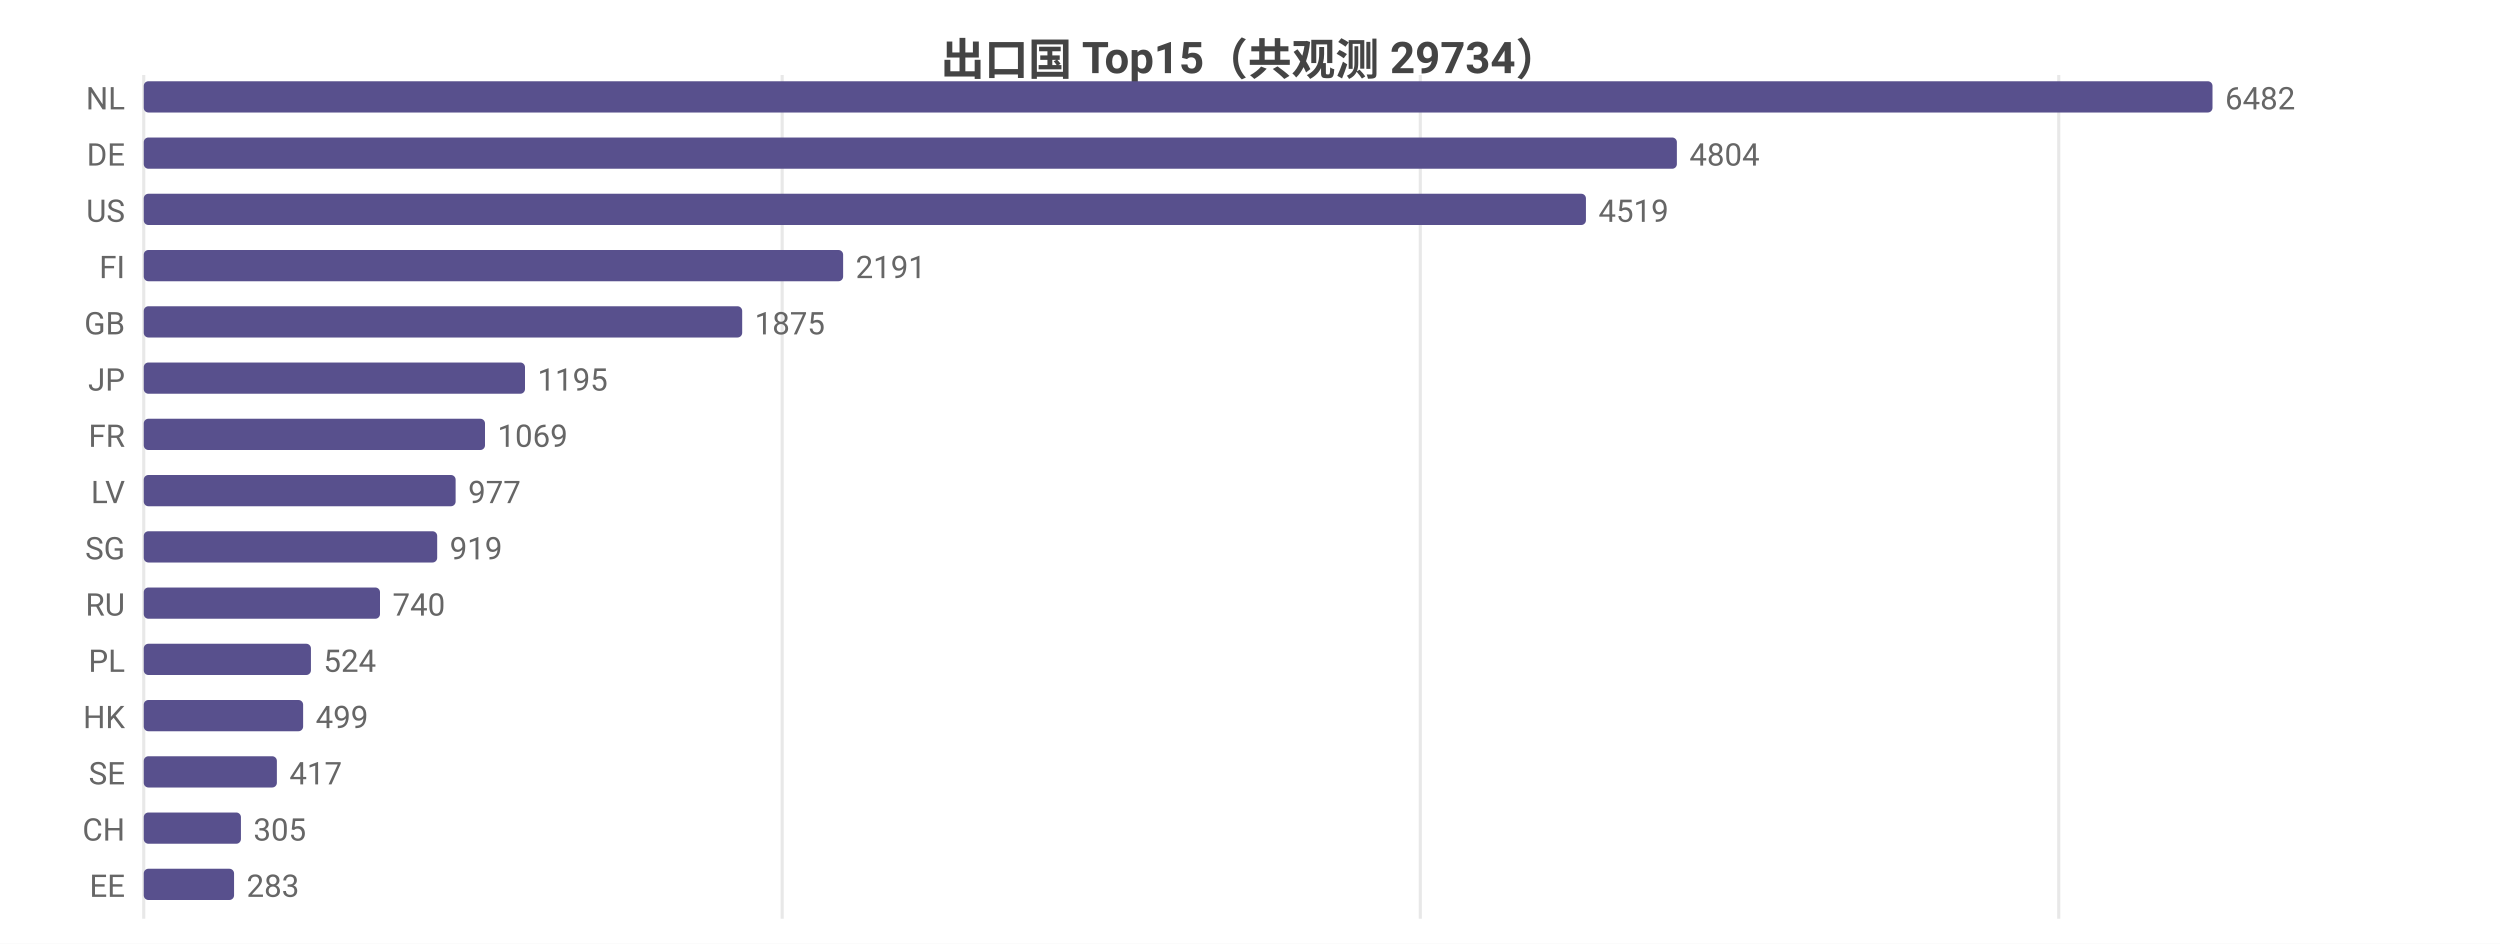
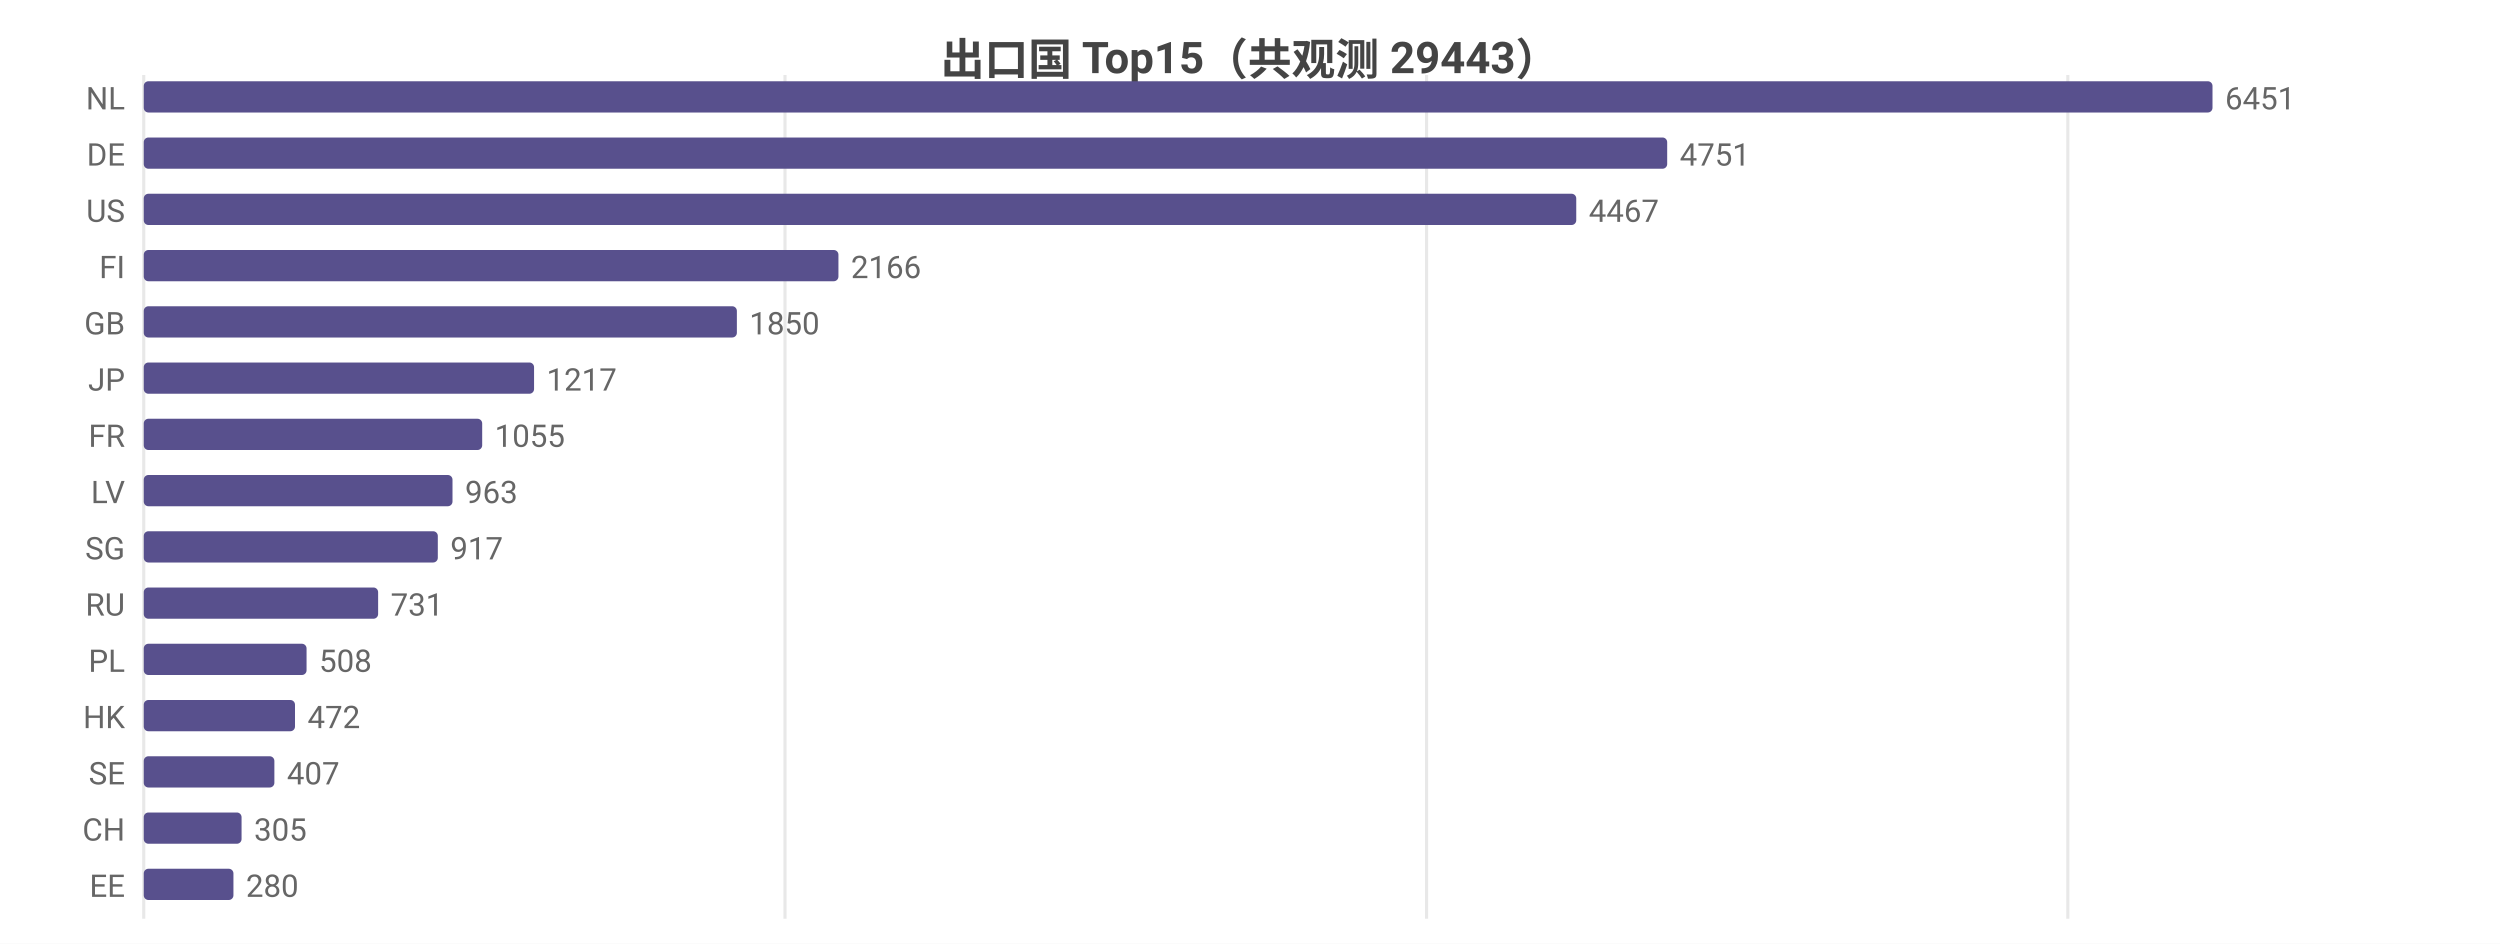
<svg xmlns="http://www.w3.org/2000/svg" width="800" height="302" viewBox="0 0 800 302">
  <rect width="800" height="302" fill="#ffffff" />
  <style>text{font-family:system-ui,-apple-system,'Segoe UI',Roboto,'PingFang SC','Microsoft YaHei','Noto Sans CJK SC',sans-serif}.g{stroke:#e8e8e8;stroke-width:1}.a{stroke:#999;stroke-width:1}.t{font-size:10px;fill:#666}.m{font-size:10px;text-anchor:middle;fill:#666}.e{font-size:10px;text-anchor:end;fill:#666}.l{font-size:11px;fill:#333}.tt{font-size:14px;font-weight:600;text-anchor:middle;fill:#444}.em{font-size:13px;text-anchor:middle;fill:#999}</style>
-   <text class="tt" x="400.0" y="24">出口国 Top15（共观测 29734）</text>
+   <text class="tt" x="400.0" y="24">出口国 Top15（共观测 29443）</text>
  <line class="g" x1="46" y1="24" x2="46" y2="294" />
-   <line class="g" x1="250.3" y1="24" x2="250.3" y2="294" />
-   <line class="g" x1="454.5" y1="24" x2="454.5" y2="294" />
-   <line class="g" x1="658.8" y1="24" x2="658.8" y2="294" />
+   <line class="g" x1="251.2" y1="24" x2="251.2" y2="294" />
+   <line class="g" x1="456.5" y1="24" x2="456.5" y2="294" />
+   <line class="g" x1="661.7" y1="24" x2="661.7" y2="294" />
  <text class="e" x="40" y="35">NL</text>
  <rect x="46" y="26" width="662" height="10" fill="#58508d" rx="1.5" />
-   <text class="t" x="712" y="35">6482</text>
+   <text class="t" x="712" y="35">6451</text>
  <text class="e" x="40" y="53">DE</text>
-   <rect x="46" y="44" width="490.6" height="10" fill="#58508d" rx="1.5" />
-   <text class="t" x="540.6" y="53">4804</text>
+   <rect x="46" y="44" width="487.5" height="10" fill="#58508d" rx="1.5" />
+   <text class="t" x="537.5" y="53">4751</text>
  <text class="e" x="40" y="71">US</text>
-   <rect x="46" y="62" width="461.5" height="10" fill="#58508d" rx="1.5" />
-   <text class="t" x="511.5" y="71">4519</text>
+   <rect x="46" y="62" width="458.4" height="10" fill="#58508d" rx="1.5" />
+   <text class="t" x="508.4" y="71">4467</text>
  <text class="e" x="40" y="89">FI</text>
-   <rect x="46" y="80" width="223.8" height="10" fill="#58508d" rx="1.5" />
-   <text class="t" x="273.8" y="89">2191</text>
+   <rect x="46" y="80" width="222.3" height="10" fill="#58508d" rx="1.5" />
+   <text class="t" x="272.3" y="89">2166</text>
  <text class="e" x="40" y="107">GB</text>
-   <rect x="46" y="98" width="191.5" height="10" fill="#58508d" rx="1.5" />
-   <text class="t" x="241.5" y="107">1875</text>
+   <rect x="46" y="98" width="189.8" height="10" fill="#58508d" rx="1.5" />
+   <text class="t" x="239.8" y="107">1850</text>
  <text class="e" x="40" y="125">JP</text>
-   <rect x="46" y="116" width="122.0" height="10" fill="#58508d" rx="1.5" />
-   <text class="t" x="172.0" y="125">1195</text>
+   <rect x="46" y="116" width="124.9" height="10" fill="#58508d" rx="1.5" />
+   <text class="t" x="174.9" y="125">1217</text>
  <text class="e" x="40" y="143">FR</text>
-   <rect x="46" y="134" width="109.2" height="10" fill="#58508d" rx="1.5" />
-   <text class="t" x="159.2" y="143">1069</text>
+   <rect x="46" y="134" width="108.3" height="10" fill="#58508d" rx="1.5" />
+   <text class="t" x="158.3" y="143">1055</text>
  <text class="e" x="40" y="161">LV</text>
-   <rect x="46" y="152" width="99.8" height="10" fill="#58508d" rx="1.5" />
-   <text class="t" x="149.8" y="161">977</text>
+   <rect x="46" y="152" width="98.8" height="10" fill="#58508d" rx="1.5" />
+   <text class="t" x="148.8" y="161">963</text>
  <text class="e" x="40" y="179">SG</text>
-   <rect x="46" y="170" width="93.9" height="10" fill="#58508d" rx="1.5" />
-   <text class="t" x="143.9" y="179">919</text>
+   <rect x="46" y="170" width="94.1" height="10" fill="#58508d" rx="1.5" />
+   <text class="t" x="144.1" y="179">917</text>
  <text class="e" x="40" y="197">RU</text>
-   <rect x="46" y="188" width="75.6" height="10" fill="#58508d" rx="1.5" />
-   <text class="t" x="125.6" y="197">740</text>
+   <rect x="46" y="188" width="75.0" height="10" fill="#58508d" rx="1.5" />
+   <text class="t" x="125.0" y="197">731</text>
  <text class="e" x="40" y="215">PL</text>
-   <rect x="46" y="206" width="53.5" height="10" fill="#58508d" rx="1.5" />
-   <text class="t" x="103.5" y="215">524</text>
+   <rect x="46" y="206" width="52.1" height="10" fill="#58508d" rx="1.5" />
+   <text class="t" x="102.1" y="215">508</text>
  <text class="e" x="40" y="233">HK</text>
-   <rect x="46" y="224" width="51.0" height="10" fill="#58508d" rx="1.5" />
-   <text class="t" x="101.0" y="233">499</text>
+   <rect x="46" y="224" width="48.4" height="10" fill="#58508d" rx="1.5" />
+   <text class="t" x="98.4" y="233">472</text>
  <text class="e" x="40" y="251">SE</text>
-   <rect x="46" y="242" width="42.6" height="10" fill="#58508d" rx="1.5" />
-   <text class="t" x="92.6" y="251">417</text>
+   <rect x="46" y="242" width="41.8" height="10" fill="#58508d" rx="1.5" />
+   <text class="t" x="91.8" y="251">407</text>
  <text class="e" x="40" y="269">CH</text>
-   <rect x="46" y="260" width="31.1" height="10" fill="#58508d" rx="1.5" />
-   <text class="t" x="81.1" y="269">305</text>
+   <rect x="46" y="260" width="31.3" height="10" fill="#58508d" rx="1.5" />
+   <text class="t" x="81.3" y="269">305</text>
  <text class="e" x="40" y="287">EE</text>
-   <rect x="46" y="278" width="28.9" height="10" fill="#58508d" rx="1.5" />
-   <text class="t" x="78.9" y="287">283</text>
+   <rect x="46" y="278" width="28.7" height="10" fill="#58508d" rx="1.5" />
+   <text class="t" x="78.7" y="287">280</text>
</svg>
